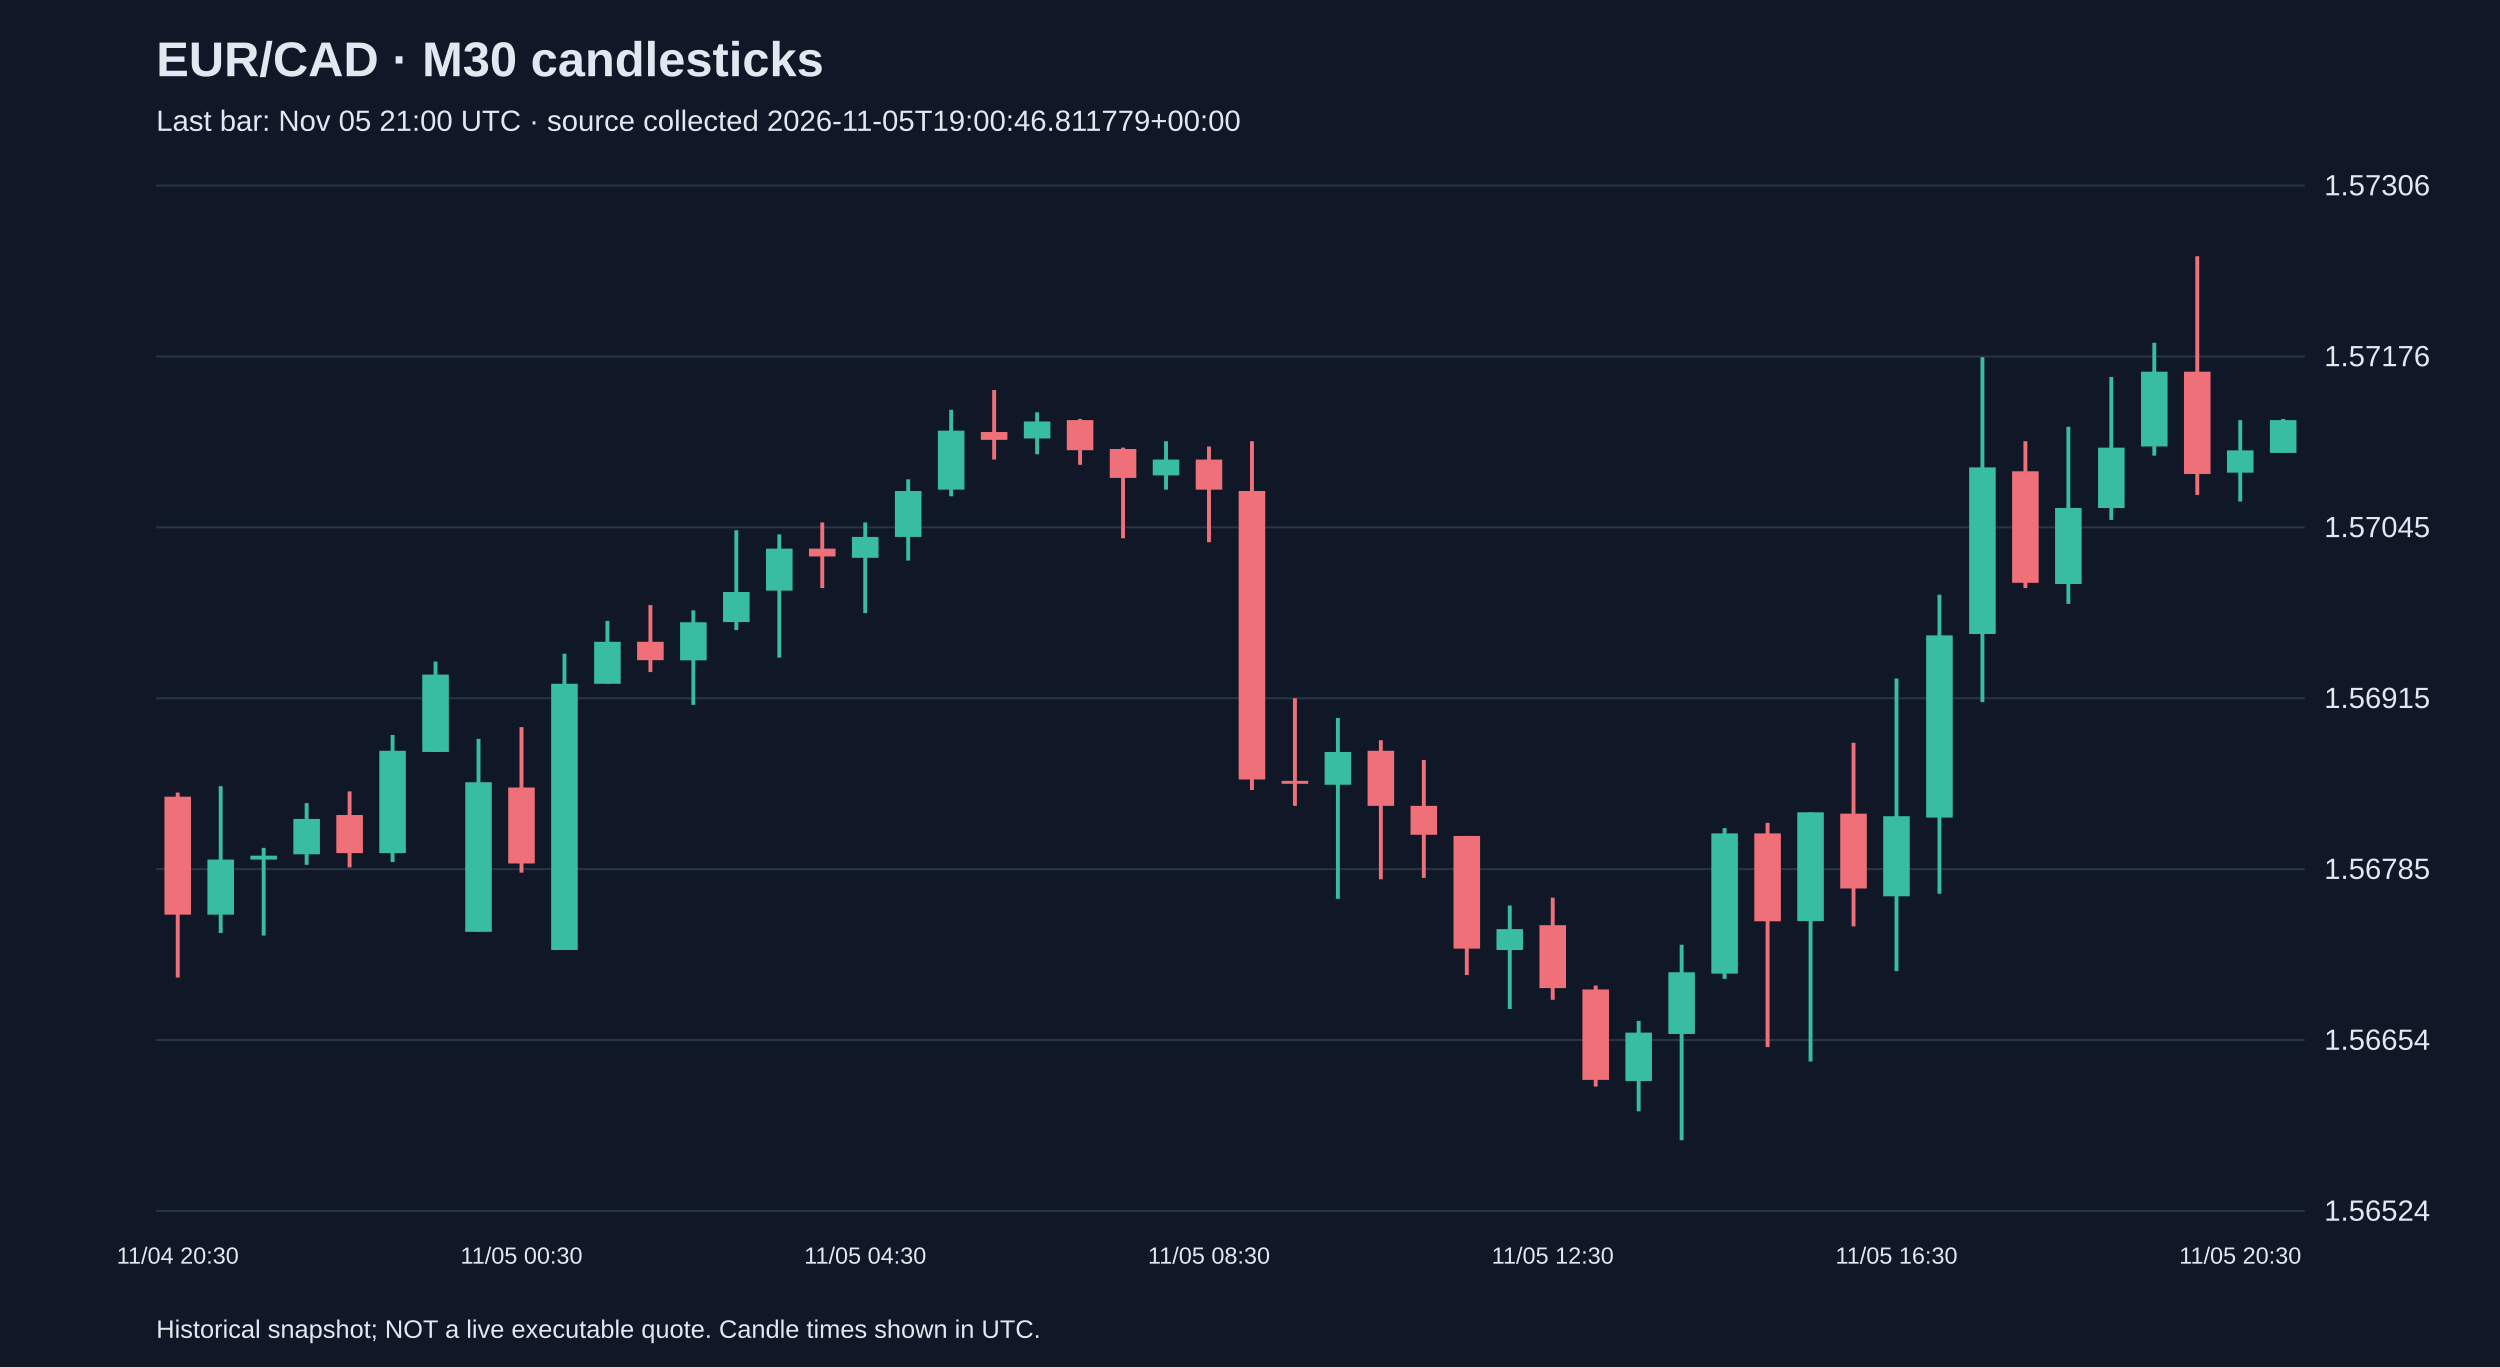
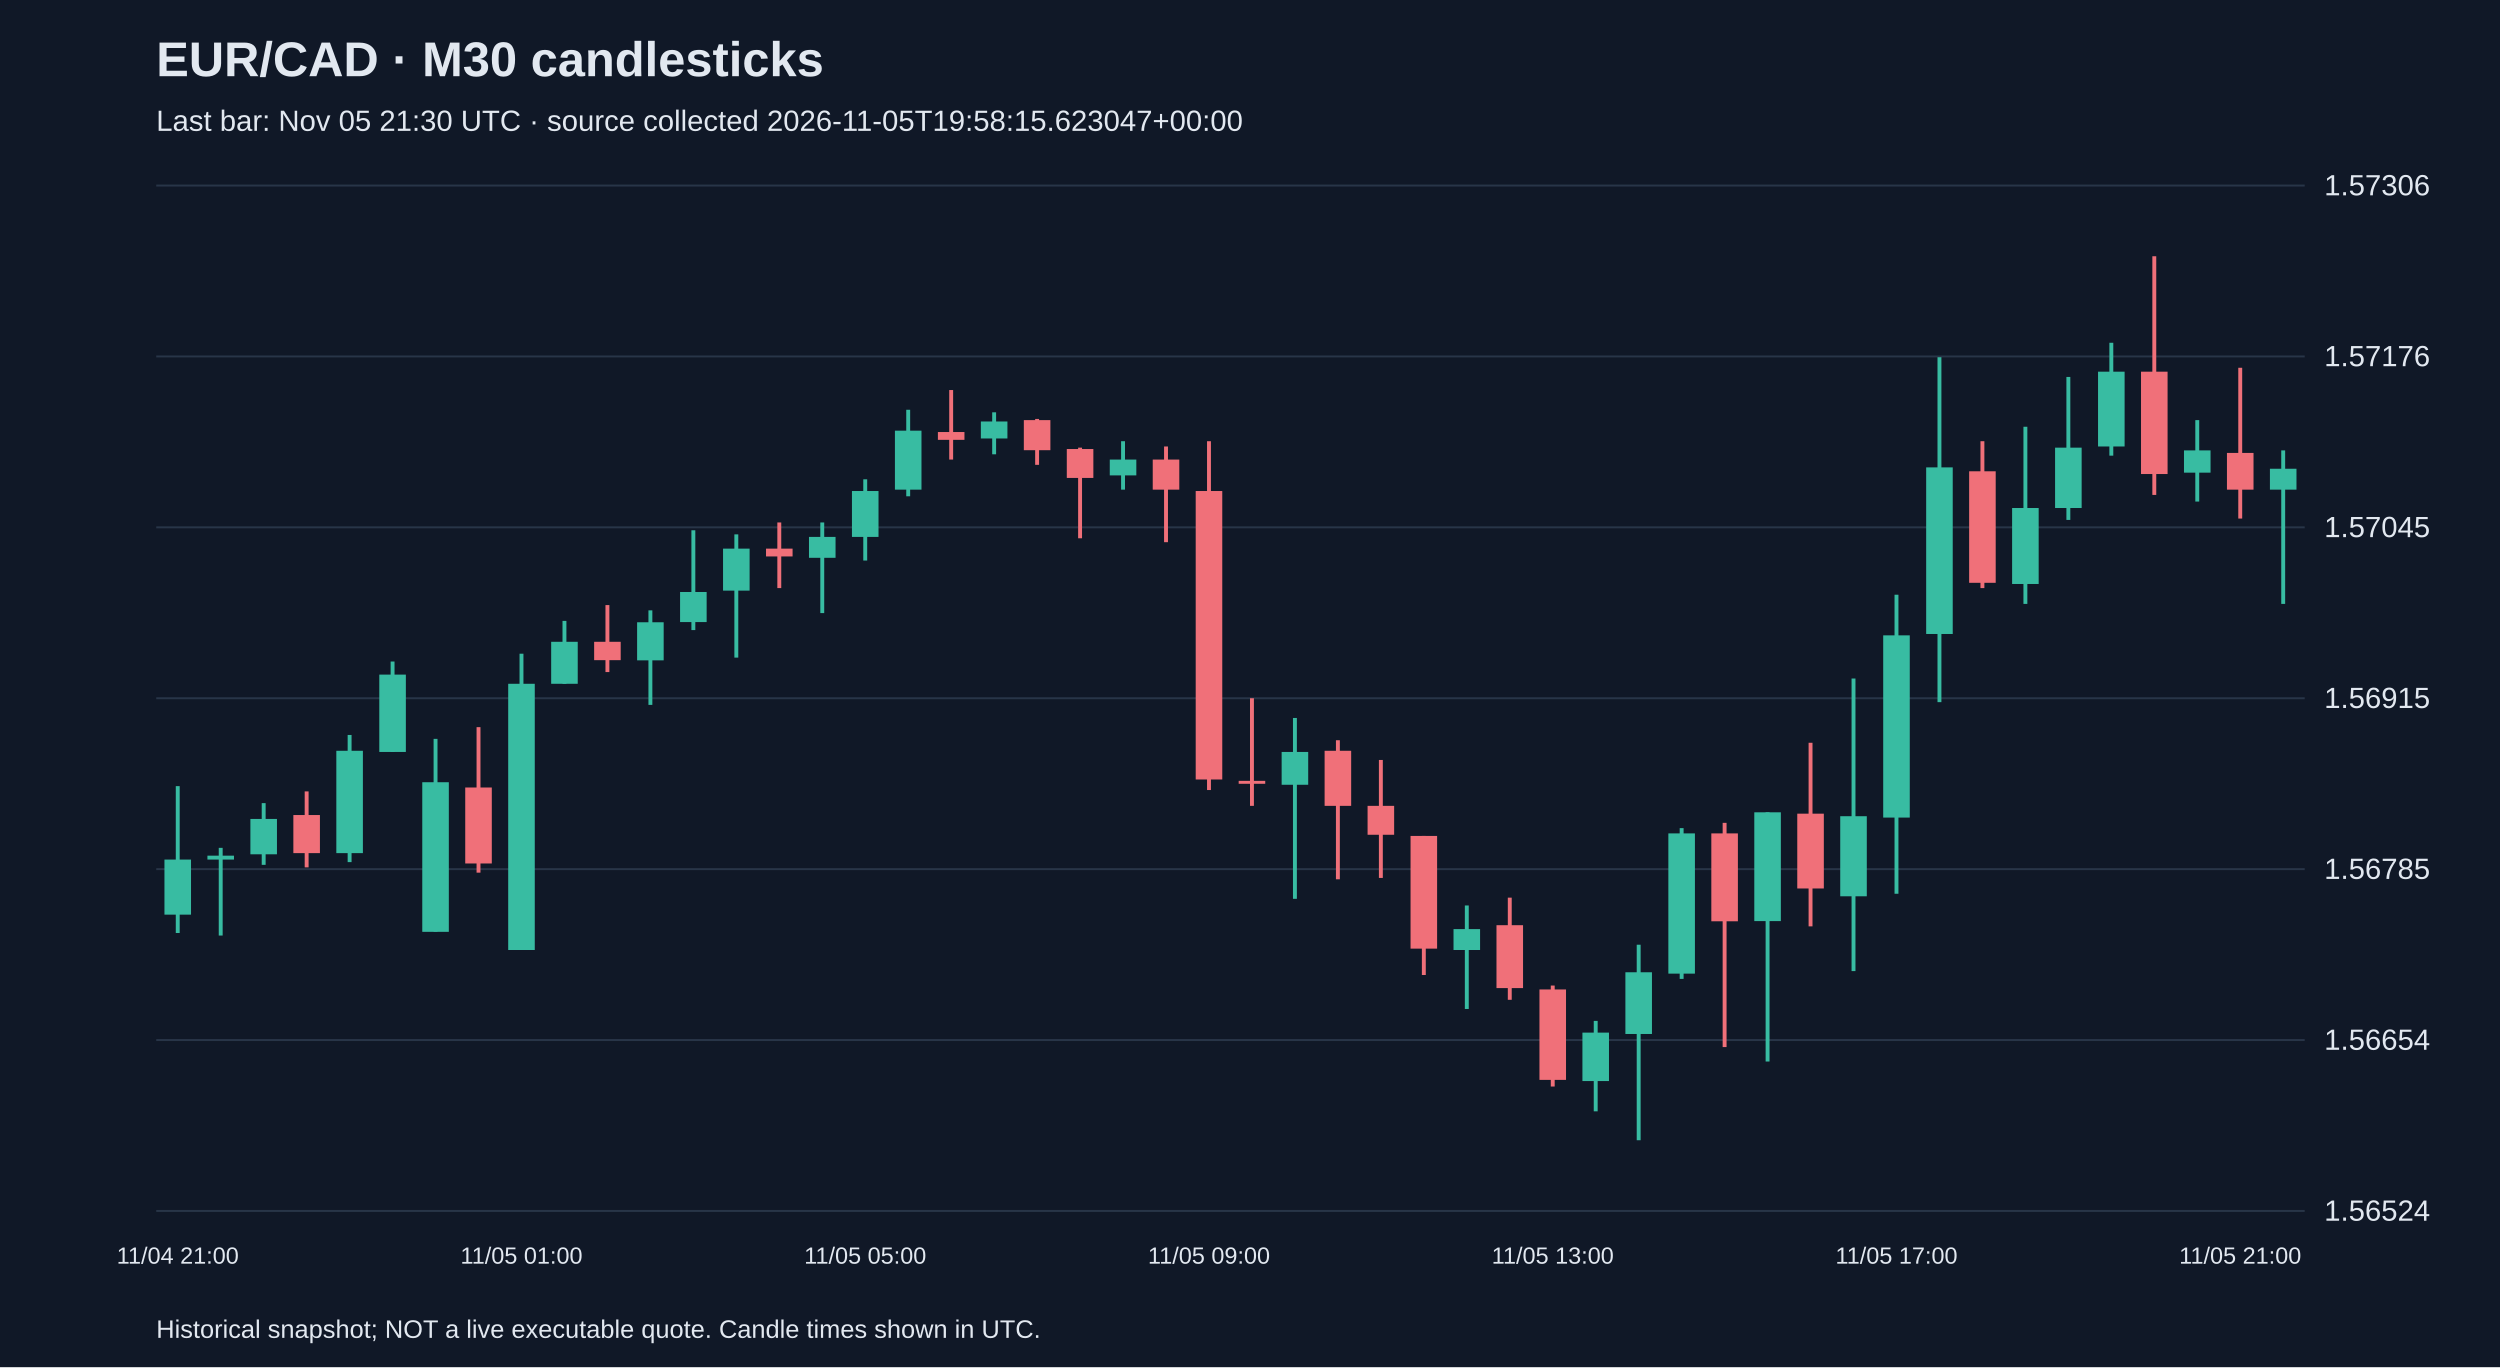
<svg xmlns="http://www.w3.org/2000/svg" viewBox="0 0 1280 700">
  <rect width="100%" height="100%" fill="#101827" />
  <style>text{font-family:Arial,sans-serif;fill:#e2e8f0}</style>
  <text x="80" y="39" font-size="25" font-weight="bold">EUR/CAD · M30 candlesticks</text>
-   <text x="80" y="67" font-size="15" fill="#a6b1c5">Last bar: Nov 05 21:00 UTC · source collected 2026-11-05T19:00:46.811779+00:00</text>
+   <text x="80" y="67" font-size="15" fill="#a6b1c5">Last bar: Nov 05 21:30 UTC · source collected 2026-11-05T19:58:15.623047+00:00</text>
  <line x1="80" y1="620.0" x2="1180" y2="620.0" stroke="#283548" />
  <text x="1190" y="625.0" font-size="15">1.56524</text>
  <line x1="80" y1="532.5" x2="1180" y2="532.5" stroke="#283548" />
  <text x="1190" y="537.5" font-size="15">1.56654</text>
  <line x1="80" y1="445.0" x2="1180" y2="445.0" stroke="#283548" />
  <text x="1190" y="450.0" font-size="15">1.56785</text>
  <line x1="80" y1="357.5" x2="1180" y2="357.5" stroke="#283548" />
  <text x="1190" y="362.5" font-size="15">1.56915</text>
  <line x1="80" y1="270.0" x2="1180" y2="270.0" stroke="#283548" />
  <text x="1190" y="275.0" font-size="15">1.57045</text>
  <line x1="80" y1="182.5" x2="1180" y2="182.5" stroke="#283548" />
  <text x="1190" y="187.5" font-size="15">1.57176</text>
  <line x1="80" y1="95.0" x2="1180" y2="95.0" stroke="#283548" />
  <text x="1190" y="100.0" font-size="15">1.57306</text>
-   <line x1="91.0" y1="405.8" x2="91.0" y2="500.5" stroke="#f07079" stroke-width="2" />
-   <rect x="84.2" y="407.9" width="13.6" height="60.4" fill="#f07079" />
-   <text x="91.0" y="647" text-anchor="middle" font-size="12">11/04 20:30</text>
-   <line x1="113.0" y1="402.5" x2="113.0" y2="477.7" stroke="#38bca2" stroke-width="2" />
-   <rect x="106.2" y="440.1" width="13.6" height="28.2" fill="#38bca2" />
-   <line x1="135.0" y1="434.1" x2="135.0" y2="479.0" stroke="#38bca2" stroke-width="2" />
-   <rect x="128.2" y="438.1" width="13.6" height="2.0" fill="#38bca2" />
-   <line x1="157.0" y1="411.2" x2="157.0" y2="442.8" stroke="#38bca2" stroke-width="2" />
-   <rect x="150.2" y="419.3" width="13.6" height="18.1" fill="#38bca2" />
-   <line x1="179.0" y1="405.2" x2="179.0" y2="444.1" stroke="#f07079" stroke-width="2" />
-   <rect x="172.2" y="417.3" width="13.6" height="19.5" fill="#f07079" />
-   <line x1="201.0" y1="376.3" x2="201.0" y2="441.4" stroke="#38bca2" stroke-width="2" />
-   <rect x="194.2" y="384.4" width="13.6" height="52.4" fill="#38bca2" />
-   <line x1="223.0" y1="338.7" x2="223.0" y2="385.0" stroke="#38bca2" stroke-width="2" />
-   <rect x="216.2" y="345.4" width="13.6" height="39.6" fill="#38bca2" />
-   <line x1="245.0" y1="378.3" x2="245.0" y2="477.0" stroke="#38bca2" stroke-width="2" />
-   <rect x="238.2" y="400.5" width="13.6" height="76.6" fill="#38bca2" />
-   <line x1="267.0" y1="372.3" x2="267.0" y2="446.8" stroke="#f07079" stroke-width="2" />
-   <rect x="260.2" y="403.2" width="13.6" height="38.9" fill="#f07079" />
-   <text x="267.0" y="647" text-anchor="middle" font-size="12">11/05 00:30</text>
-   <line x1="289.0" y1="334.7" x2="289.0" y2="486.4" stroke="#38bca2" stroke-width="2" />
-   <rect x="282.2" y="350.1" width="13.6" height="136.3" fill="#38bca2" />
-   <line x1="311.0" y1="317.9" x2="311.0" y2="350.1" stroke="#38bca2" stroke-width="2" />
-   <rect x="304.2" y="328.6" width="13.6" height="21.5" fill="#38bca2" />
-   <line x1="333.0" y1="309.8" x2="333.0" y2="344.1" stroke="#f07079" stroke-width="2" />
-   <rect x="326.2" y="328.6" width="13.6" height="9.4" fill="#f07079" />
-   <line x1="355.0" y1="312.5" x2="355.0" y2="360.9" stroke="#38bca2" stroke-width="2" />
-   <rect x="348.2" y="318.6" width="13.6" height="19.5" fill="#38bca2" />
-   <line x1="377.0" y1="271.5" x2="377.0" y2="322.6" stroke="#38bca2" stroke-width="2" />
-   <rect x="370.2" y="303.1" width="13.6" height="15.4" fill="#38bca2" />
-   <line x1="399.0" y1="273.6" x2="399.0" y2="336.7" stroke="#38bca2" stroke-width="2" />
-   <rect x="392.2" y="280.9" width="13.6" height="21.5" fill="#38bca2" />
-   <line x1="421.0" y1="267.5" x2="421.0" y2="301.1" stroke="#f07079" stroke-width="2" />
-   <rect x="414.2" y="280.9" width="13.6" height="4.0" fill="#f07079" />
-   <line x1="443.0" y1="267.5" x2="443.0" y2="313.9" stroke="#38bca2" stroke-width="2" />
-   <rect x="436.2" y="274.9" width="13.6" height="10.7" fill="#38bca2" />
-   <text x="443.0" y="647" text-anchor="middle" font-size="12">11/05 04:30</text>
-   <line x1="465.0" y1="245.4" x2="465.0" y2="287.0" stroke="#38bca2" stroke-width="2" />
-   <rect x="458.2" y="251.4" width="13.6" height="23.5" fill="#38bca2" />
-   <line x1="487.0" y1="209.8" x2="487.0" y2="254.1" stroke="#38bca2" stroke-width="2" />
-   <rect x="480.2" y="220.5" width="13.6" height="30.2" fill="#38bca2" />
-   <line x1="509.0" y1="199.7" x2="509.0" y2="235.3" stroke="#f07079" stroke-width="2" />
-   <rect x="502.2" y="221.2" width="13.6" height="4.0" fill="#f07079" />
-   <line x1="531.0" y1="211.1" x2="531.0" y2="232.6" stroke="#38bca2" stroke-width="2" />
-   <rect x="524.2" y="215.8" width="13.6" height="8.7" fill="#38bca2" />
-   <line x1="553.0" y1="214.5" x2="553.0" y2="238.0" stroke="#f07079" stroke-width="2" />
-   <rect x="546.2" y="215.1" width="13.6" height="15.4" fill="#f07079" />
-   <line x1="575.0" y1="229.2" x2="575.0" y2="275.6" stroke="#f07079" stroke-width="2" />
-   <rect x="568.2" y="229.9" width="13.6" height="14.8" fill="#f07079" />
-   <line x1="597.0" y1="225.9" x2="597.0" y2="250.7" stroke="#38bca2" stroke-width="2" />
-   <rect x="590.2" y="235.3" width="13.6" height="8.1" fill="#38bca2" />
-   <line x1="619.0" y1="228.6" x2="619.0" y2="277.6" stroke="#f07079" stroke-width="2" />
-   <rect x="612.2" y="235.3" width="13.6" height="15.4" fill="#f07079" />
-   <text x="619.0" y="647" text-anchor="middle" font-size="12">11/05 08:30</text>
-   <line x1="641.0" y1="225.9" x2="641.0" y2="404.5" stroke="#f07079" stroke-width="2" />
-   <rect x="634.2" y="251.4" width="13.6" height="147.7" fill="#f07079" />
-   <line x1="663.0" y1="357.5" x2="663.0" y2="412.6" stroke="#f07079" stroke-width="2" />
-   <rect x="656.2" y="399.8" width="13.6" height="1.5" fill="#f07079" />
-   <line x1="685.0" y1="367.6" x2="685.0" y2="460.2" stroke="#38bca2" stroke-width="2" />
-   <rect x="678.2" y="385.0" width="13.6" height="16.8" fill="#38bca2" />
-   <line x1="707.0" y1="379.0" x2="707.0" y2="450.2" stroke="#f07079" stroke-width="2" />
-   <rect x="700.2" y="384.4" width="13.6" height="28.2" fill="#f07079" />
-   <line x1="729.0" y1="389.1" x2="729.0" y2="449.5" stroke="#f07079" stroke-width="2" />
-   <rect x="722.2" y="412.6" width="13.6" height="14.8" fill="#f07079" />
-   <line x1="751.0" y1="428.0" x2="751.0" y2="499.2" stroke="#f07079" stroke-width="2" />
-   <rect x="744.2" y="428.0" width="13.6" height="57.7" fill="#f07079" />
-   <line x1="773.0" y1="463.6" x2="773.0" y2="516.6" stroke="#38bca2" stroke-width="2" />
-   <rect x="766.2" y="475.7" width="13.6" height="10.7" fill="#38bca2" />
-   <line x1="795.0" y1="459.6" x2="795.0" y2="511.9" stroke="#f07079" stroke-width="2" />
-   <rect x="788.2" y="473.7" width="13.6" height="32.2" fill="#f07079" />
-   <text x="795.0" y="647" text-anchor="middle" font-size="12">11/05 12:30</text>
-   <line x1="817.0" y1="504.6" x2="817.0" y2="556.3" stroke="#f07079" stroke-width="2" />
-   <rect x="810.2" y="506.6" width="13.6" height="46.3" fill="#f07079" />
-   <line x1="839.0" y1="522.7" x2="839.0" y2="569.0" stroke="#38bca2" stroke-width="2" />
-   <rect x="832.2" y="528.7" width="13.6" height="24.8" fill="#38bca2" />
-   <line x1="861.0" y1="483.7" x2="861.0" y2="583.8" stroke="#38bca2" stroke-width="2" />
-   <rect x="854.2" y="497.8" width="13.6" height="31.6" fill="#38bca2" />
-   <line x1="883.0" y1="424.0" x2="883.0" y2="501.2" stroke="#38bca2" stroke-width="2" />
-   <rect x="876.2" y="426.7" width="13.6" height="71.8" fill="#38bca2" />
-   <line x1="905.0" y1="421.3" x2="905.0" y2="536.1" stroke="#f07079" stroke-width="2" />
-   <rect x="898.2" y="426.7" width="13.6" height="45.0" fill="#f07079" />
-   <line x1="927.0" y1="415.9" x2="927.0" y2="543.5" stroke="#38bca2" stroke-width="2" />
-   <rect x="920.2" y="415.9" width="13.6" height="55.7" fill="#38bca2" />
-   <line x1="949.0" y1="380.3" x2="949.0" y2="474.3" stroke="#f07079" stroke-width="2" />
-   <rect x="942.2" y="416.6" width="13.6" height="38.3" fill="#f07079" />
-   <line x1="971.0" y1="347.4" x2="971.0" y2="497.2" stroke="#38bca2" stroke-width="2" />
-   <rect x="964.2" y="417.9" width="13.6" height="41.0" fill="#38bca2" />
-   <text x="971.0" y="647" text-anchor="middle" font-size="12">11/05 16:30</text>
-   <line x1="993.0" y1="304.5" x2="993.0" y2="457.6" stroke="#38bca2" stroke-width="2" />
-   <rect x="986.2" y="325.3" width="13.6" height="93.3" fill="#38bca2" />
-   <line x1="1015.0" y1="182.9" x2="1015.0" y2="359.5" stroke="#38bca2" stroke-width="2" />
-   <rect x="1008.2" y="239.3" width="13.6" height="85.3" fill="#38bca2" />
-   <line x1="1037.0" y1="225.9" x2="1037.0" y2="301.1" stroke="#f07079" stroke-width="2" />
-   <rect x="1030.2" y="241.3" width="13.6" height="57.1" fill="#f07079" />
-   <line x1="1059.0" y1="218.5" x2="1059.0" y2="309.2" stroke="#38bca2" stroke-width="2" />
-   <rect x="1052.2" y="260.1" width="13.6" height="38.9" fill="#38bca2" />
-   <line x1="1081.0" y1="193.0" x2="1081.0" y2="266.2" stroke="#38bca2" stroke-width="2" />
-   <rect x="1074.2" y="229.2" width="13.6" height="30.9" fill="#38bca2" />
-   <line x1="1103.0" y1="175.5" x2="1103.0" y2="233.3" stroke="#38bca2" stroke-width="2" />
-   <rect x="1096.2" y="190.3" width="13.6" height="38.3" fill="#38bca2" />
-   <line x1="1125.0" y1="131.2" x2="1125.0" y2="253.4" stroke="#f07079" stroke-width="2" />
-   <rect x="1118.2" y="190.3" width="13.6" height="52.4" fill="#f07079" />
-   <line x1="1147.0" y1="215.1" x2="1147.0" y2="256.8" stroke="#38bca2" stroke-width="2" />
-   <rect x="1140.2" y="230.6" width="13.6" height="11.4" fill="#38bca2" />
-   <text x="1147.0" y="647" text-anchor="middle" font-size="12">11/05 20:30</text>
-   <line x1="1169.0" y1="214.5" x2="1169.0" y2="231.9" stroke="#38bca2" stroke-width="2" />
-   <rect x="1162.2" y="215.1" width="13.6" height="16.8" fill="#38bca2" />
+   <line x1="91.0" y1="402.5" x2="91.0" y2="477.7" stroke="#38bca2" stroke-width="2" />
+   <rect x="84.2" y="440.1" width="13.6" height="28.2" fill="#38bca2" />
+   <text x="91.0" y="647" text-anchor="middle" font-size="12">11/04 21:00</text>
+   <line x1="113.0" y1="434.1" x2="113.0" y2="479.0" stroke="#38bca2" stroke-width="2" />
+   <rect x="106.2" y="438.1" width="13.6" height="2.0" fill="#38bca2" />
+   <line x1="135.0" y1="411.2" x2="135.0" y2="442.8" stroke="#38bca2" stroke-width="2" />
+   <rect x="128.2" y="419.3" width="13.6" height="18.1" fill="#38bca2" />
+   <line x1="157.0" y1="405.2" x2="157.0" y2="444.1" stroke="#f07079" stroke-width="2" />
+   <rect x="150.2" y="417.3" width="13.6" height="19.5" fill="#f07079" />
+   <line x1="179.0" y1="376.3" x2="179.0" y2="441.4" stroke="#38bca2" stroke-width="2" />
+   <rect x="172.2" y="384.4" width="13.6" height="52.4" fill="#38bca2" />
+   <line x1="201.0" y1="338.7" x2="201.0" y2="385.0" stroke="#38bca2" stroke-width="2" />
+   <rect x="194.2" y="345.4" width="13.6" height="39.6" fill="#38bca2" />
+   <line x1="223.0" y1="378.3" x2="223.0" y2="477.0" stroke="#38bca2" stroke-width="2" />
+   <rect x="216.2" y="400.5" width="13.6" height="76.6" fill="#38bca2" />
+   <line x1="245.0" y1="372.3" x2="245.0" y2="446.8" stroke="#f07079" stroke-width="2" />
+   <rect x="238.2" y="403.2" width="13.6" height="38.9" fill="#f07079" />
+   <line x1="267.0" y1="334.7" x2="267.0" y2="486.4" stroke="#38bca2" stroke-width="2" />
+   <rect x="260.2" y="350.1" width="13.6" height="136.3" fill="#38bca2" />
+   <text x="267.0" y="647" text-anchor="middle" font-size="12">11/05 01:00</text>
+   <line x1="289.0" y1="317.9" x2="289.0" y2="350.1" stroke="#38bca2" stroke-width="2" />
+   <rect x="282.2" y="328.6" width="13.6" height="21.5" fill="#38bca2" />
+   <line x1="311.0" y1="309.8" x2="311.0" y2="344.1" stroke="#f07079" stroke-width="2" />
+   <rect x="304.2" y="328.6" width="13.6" height="9.4" fill="#f07079" />
+   <line x1="333.0" y1="312.5" x2="333.0" y2="360.9" stroke="#38bca2" stroke-width="2" />
+   <rect x="326.2" y="318.6" width="13.6" height="19.5" fill="#38bca2" />
+   <line x1="355.0" y1="271.5" x2="355.0" y2="322.6" stroke="#38bca2" stroke-width="2" />
+   <rect x="348.2" y="303.1" width="13.6" height="15.4" fill="#38bca2" />
+   <line x1="377.0" y1="273.6" x2="377.0" y2="336.7" stroke="#38bca2" stroke-width="2" />
+   <rect x="370.2" y="280.9" width="13.6" height="21.5" fill="#38bca2" />
+   <line x1="399.0" y1="267.5" x2="399.0" y2="301.1" stroke="#f07079" stroke-width="2" />
+   <rect x="392.2" y="280.9" width="13.6" height="4.0" fill="#f07079" />
+   <line x1="421.0" y1="267.5" x2="421.0" y2="313.9" stroke="#38bca2" stroke-width="2" />
+   <rect x="414.2" y="274.9" width="13.6" height="10.7" fill="#38bca2" />
+   <line x1="443.0" y1="245.4" x2="443.0" y2="287.0" stroke="#38bca2" stroke-width="2" />
+   <rect x="436.2" y="251.4" width="13.6" height="23.5" fill="#38bca2" />
+   <text x="443.0" y="647" text-anchor="middle" font-size="12">11/05 05:00</text>
+   <line x1="465.0" y1="209.8" x2="465.0" y2="254.1" stroke="#38bca2" stroke-width="2" />
+   <rect x="458.2" y="220.5" width="13.6" height="30.2" fill="#38bca2" />
+   <line x1="487.0" y1="199.7" x2="487.0" y2="235.3" stroke="#f07079" stroke-width="2" />
+   <rect x="480.2" y="221.2" width="13.6" height="4.0" fill="#f07079" />
+   <line x1="509.0" y1="211.1" x2="509.0" y2="232.6" stroke="#38bca2" stroke-width="2" />
+   <rect x="502.2" y="215.8" width="13.6" height="8.7" fill="#38bca2" />
+   <line x1="531.0" y1="214.5" x2="531.0" y2="238.0" stroke="#f07079" stroke-width="2" />
+   <rect x="524.2" y="215.1" width="13.6" height="15.4" fill="#f07079" />
+   <line x1="553.0" y1="229.2" x2="553.0" y2="275.6" stroke="#f07079" stroke-width="2" />
+   <rect x="546.2" y="229.9" width="13.6" height="14.8" fill="#f07079" />
+   <line x1="575.0" y1="225.9" x2="575.0" y2="250.7" stroke="#38bca2" stroke-width="2" />
+   <rect x="568.2" y="235.3" width="13.6" height="8.1" fill="#38bca2" />
+   <line x1="597.0" y1="228.6" x2="597.0" y2="277.6" stroke="#f07079" stroke-width="2" />
+   <rect x="590.2" y="235.3" width="13.6" height="15.4" fill="#f07079" />
+   <line x1="619.0" y1="225.9" x2="619.0" y2="404.5" stroke="#f07079" stroke-width="2" />
+   <rect x="612.2" y="251.4" width="13.6" height="147.7" fill="#f07079" />
+   <text x="619.0" y="647" text-anchor="middle" font-size="12">11/05 09:00</text>
+   <line x1="641.0" y1="357.5" x2="641.0" y2="412.6" stroke="#f07079" stroke-width="2" />
+   <rect x="634.2" y="399.8" width="13.6" height="1.5" fill="#f07079" />
+   <line x1="663.0" y1="367.6" x2="663.0" y2="460.2" stroke="#38bca2" stroke-width="2" />
+   <rect x="656.2" y="385.0" width="13.6" height="16.8" fill="#38bca2" />
+   <line x1="685.0" y1="379.0" x2="685.0" y2="450.2" stroke="#f07079" stroke-width="2" />
+   <rect x="678.2" y="384.4" width="13.6" height="28.2" fill="#f07079" />
+   <line x1="707.0" y1="389.1" x2="707.0" y2="449.5" stroke="#f07079" stroke-width="2" />
+   <rect x="700.2" y="412.6" width="13.6" height="14.8" fill="#f07079" />
+   <line x1="729.0" y1="428.0" x2="729.0" y2="499.2" stroke="#f07079" stroke-width="2" />
+   <rect x="722.2" y="428.0" width="13.6" height="57.7" fill="#f07079" />
+   <line x1="751.0" y1="463.6" x2="751.0" y2="516.6" stroke="#38bca2" stroke-width="2" />
+   <rect x="744.2" y="475.7" width="13.6" height="10.7" fill="#38bca2" />
+   <line x1="773.0" y1="459.6" x2="773.0" y2="511.9" stroke="#f07079" stroke-width="2" />
+   <rect x="766.2" y="473.7" width="13.6" height="32.2" fill="#f07079" />
+   <line x1="795.0" y1="504.6" x2="795.0" y2="556.3" stroke="#f07079" stroke-width="2" />
+   <rect x="788.2" y="506.6" width="13.6" height="46.3" fill="#f07079" />
+   <text x="795.0" y="647" text-anchor="middle" font-size="12">11/05 13:00</text>
+   <line x1="817.0" y1="522.7" x2="817.0" y2="569.0" stroke="#38bca2" stroke-width="2" />
+   <rect x="810.2" y="528.7" width="13.6" height="24.8" fill="#38bca2" />
+   <line x1="839.0" y1="483.7" x2="839.0" y2="583.8" stroke="#38bca2" stroke-width="2" />
+   <rect x="832.2" y="497.8" width="13.6" height="31.6" fill="#38bca2" />
+   <line x1="861.0" y1="424.0" x2="861.0" y2="501.2" stroke="#38bca2" stroke-width="2" />
+   <rect x="854.2" y="426.7" width="13.6" height="71.8" fill="#38bca2" />
+   <line x1="883.0" y1="421.3" x2="883.0" y2="536.1" stroke="#f07079" stroke-width="2" />
+   <rect x="876.2" y="426.7" width="13.6" height="45.0" fill="#f07079" />
+   <line x1="905.0" y1="415.9" x2="905.0" y2="543.5" stroke="#38bca2" stroke-width="2" />
+   <rect x="898.2" y="415.9" width="13.6" height="55.7" fill="#38bca2" />
+   <line x1="927.0" y1="380.3" x2="927.0" y2="474.3" stroke="#f07079" stroke-width="2" />
+   <rect x="920.2" y="416.6" width="13.6" height="38.3" fill="#f07079" />
+   <line x1="949.0" y1="347.4" x2="949.0" y2="497.2" stroke="#38bca2" stroke-width="2" />
+   <rect x="942.2" y="417.9" width="13.6" height="41.0" fill="#38bca2" />
+   <line x1="971.0" y1="304.5" x2="971.0" y2="457.6" stroke="#38bca2" stroke-width="2" />
+   <rect x="964.2" y="325.3" width="13.6" height="93.3" fill="#38bca2" />
+   <text x="971.0" y="647" text-anchor="middle" font-size="12">11/05 17:00</text>
+   <line x1="993.0" y1="182.9" x2="993.0" y2="359.5" stroke="#38bca2" stroke-width="2" />
+   <rect x="986.2" y="239.3" width="13.6" height="85.3" fill="#38bca2" />
+   <line x1="1015.0" y1="225.9" x2="1015.0" y2="301.1" stroke="#f07079" stroke-width="2" />
+   <rect x="1008.2" y="241.3" width="13.6" height="57.1" fill="#f07079" />
+   <line x1="1037.0" y1="218.5" x2="1037.0" y2="309.2" stroke="#38bca2" stroke-width="2" />
+   <rect x="1030.2" y="260.1" width="13.6" height="38.9" fill="#38bca2" />
+   <line x1="1059.0" y1="193.0" x2="1059.0" y2="266.2" stroke="#38bca2" stroke-width="2" />
+   <rect x="1052.2" y="229.2" width="13.6" height="30.9" fill="#38bca2" />
+   <line x1="1081.0" y1="175.5" x2="1081.0" y2="233.3" stroke="#38bca2" stroke-width="2" />
+   <rect x="1074.2" y="190.3" width="13.6" height="38.3" fill="#38bca2" />
+   <line x1="1103.0" y1="131.2" x2="1103.0" y2="253.4" stroke="#f07079" stroke-width="2" />
+   <rect x="1096.2" y="190.3" width="13.6" height="52.4" fill="#f07079" />
+   <line x1="1125.0" y1="215.1" x2="1125.0" y2="256.8" stroke="#38bca2" stroke-width="2" />
+   <rect x="1118.2" y="230.6" width="13.6" height="11.4" fill="#38bca2" />
+   <line x1="1147.0" y1="188.3" x2="1147.0" y2="265.5" stroke="#f07079" stroke-width="2" />
+   <rect x="1140.2" y="231.9" width="13.6" height="18.8" fill="#f07079" />
+   <text x="1147.0" y="647" text-anchor="middle" font-size="12">11/05 21:00</text>
+   <line x1="1169.0" y1="230.6" x2="1169.0" y2="309.2" stroke="#38bca2" stroke-width="2" />
+   <rect x="1162.2" y="240.0" width="13.6" height="10.7" fill="#38bca2" />
  <text x="80" y="685" font-size="13">Historical snapshot; NOT a live executable quote. Candle times shown in UTC.</text>
</svg>
